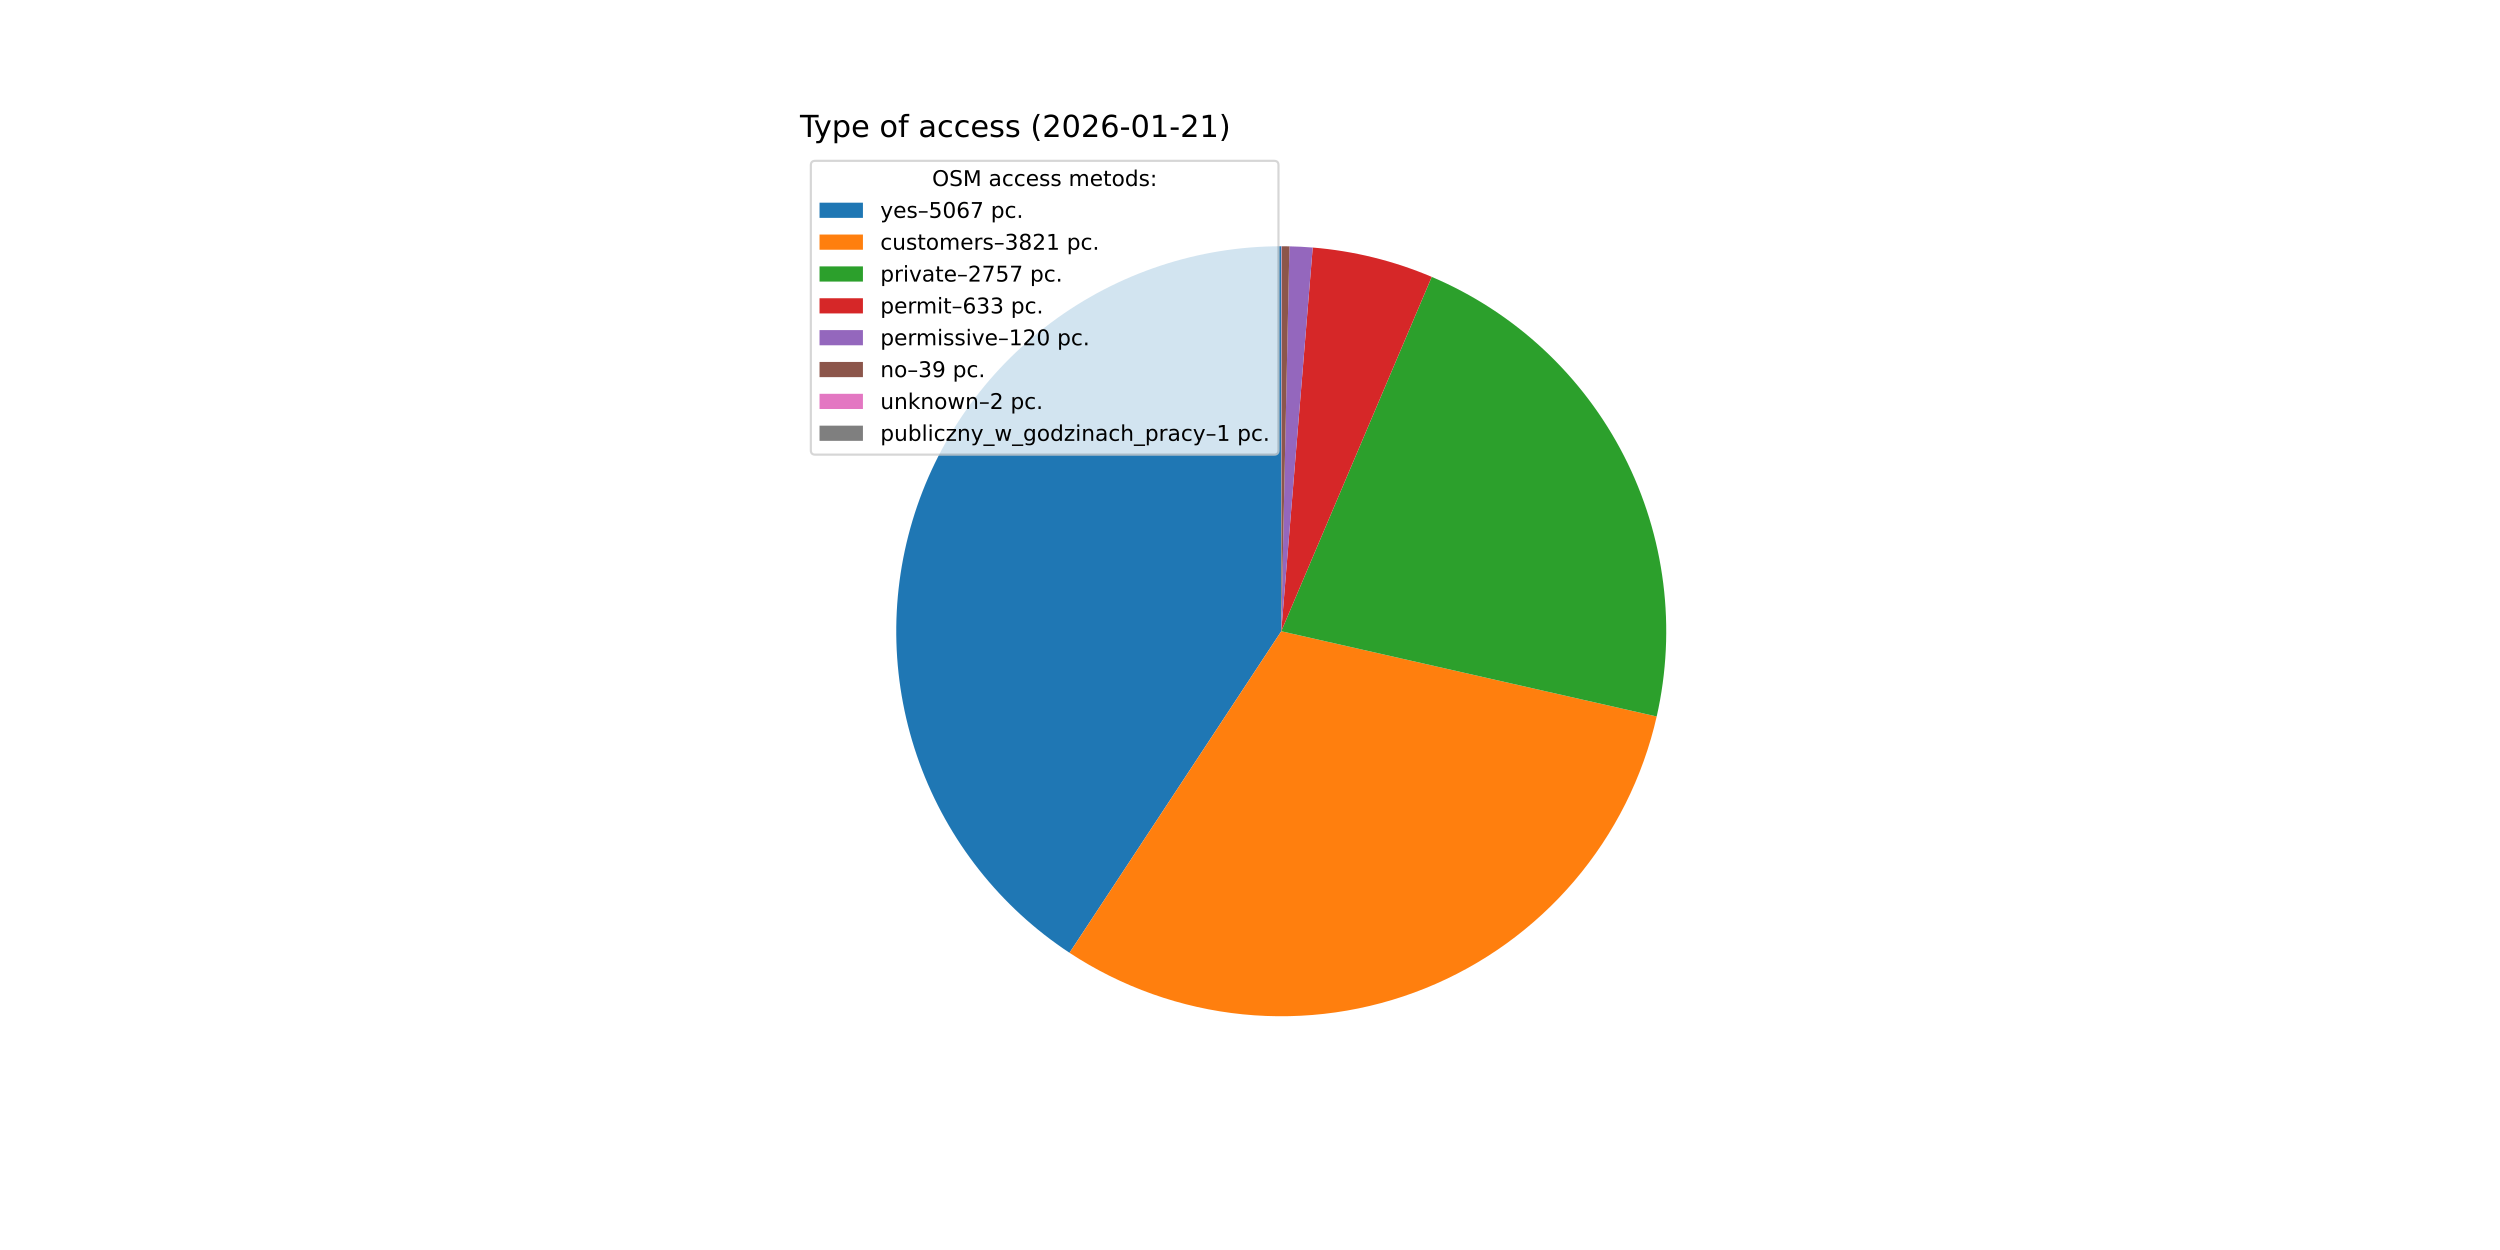
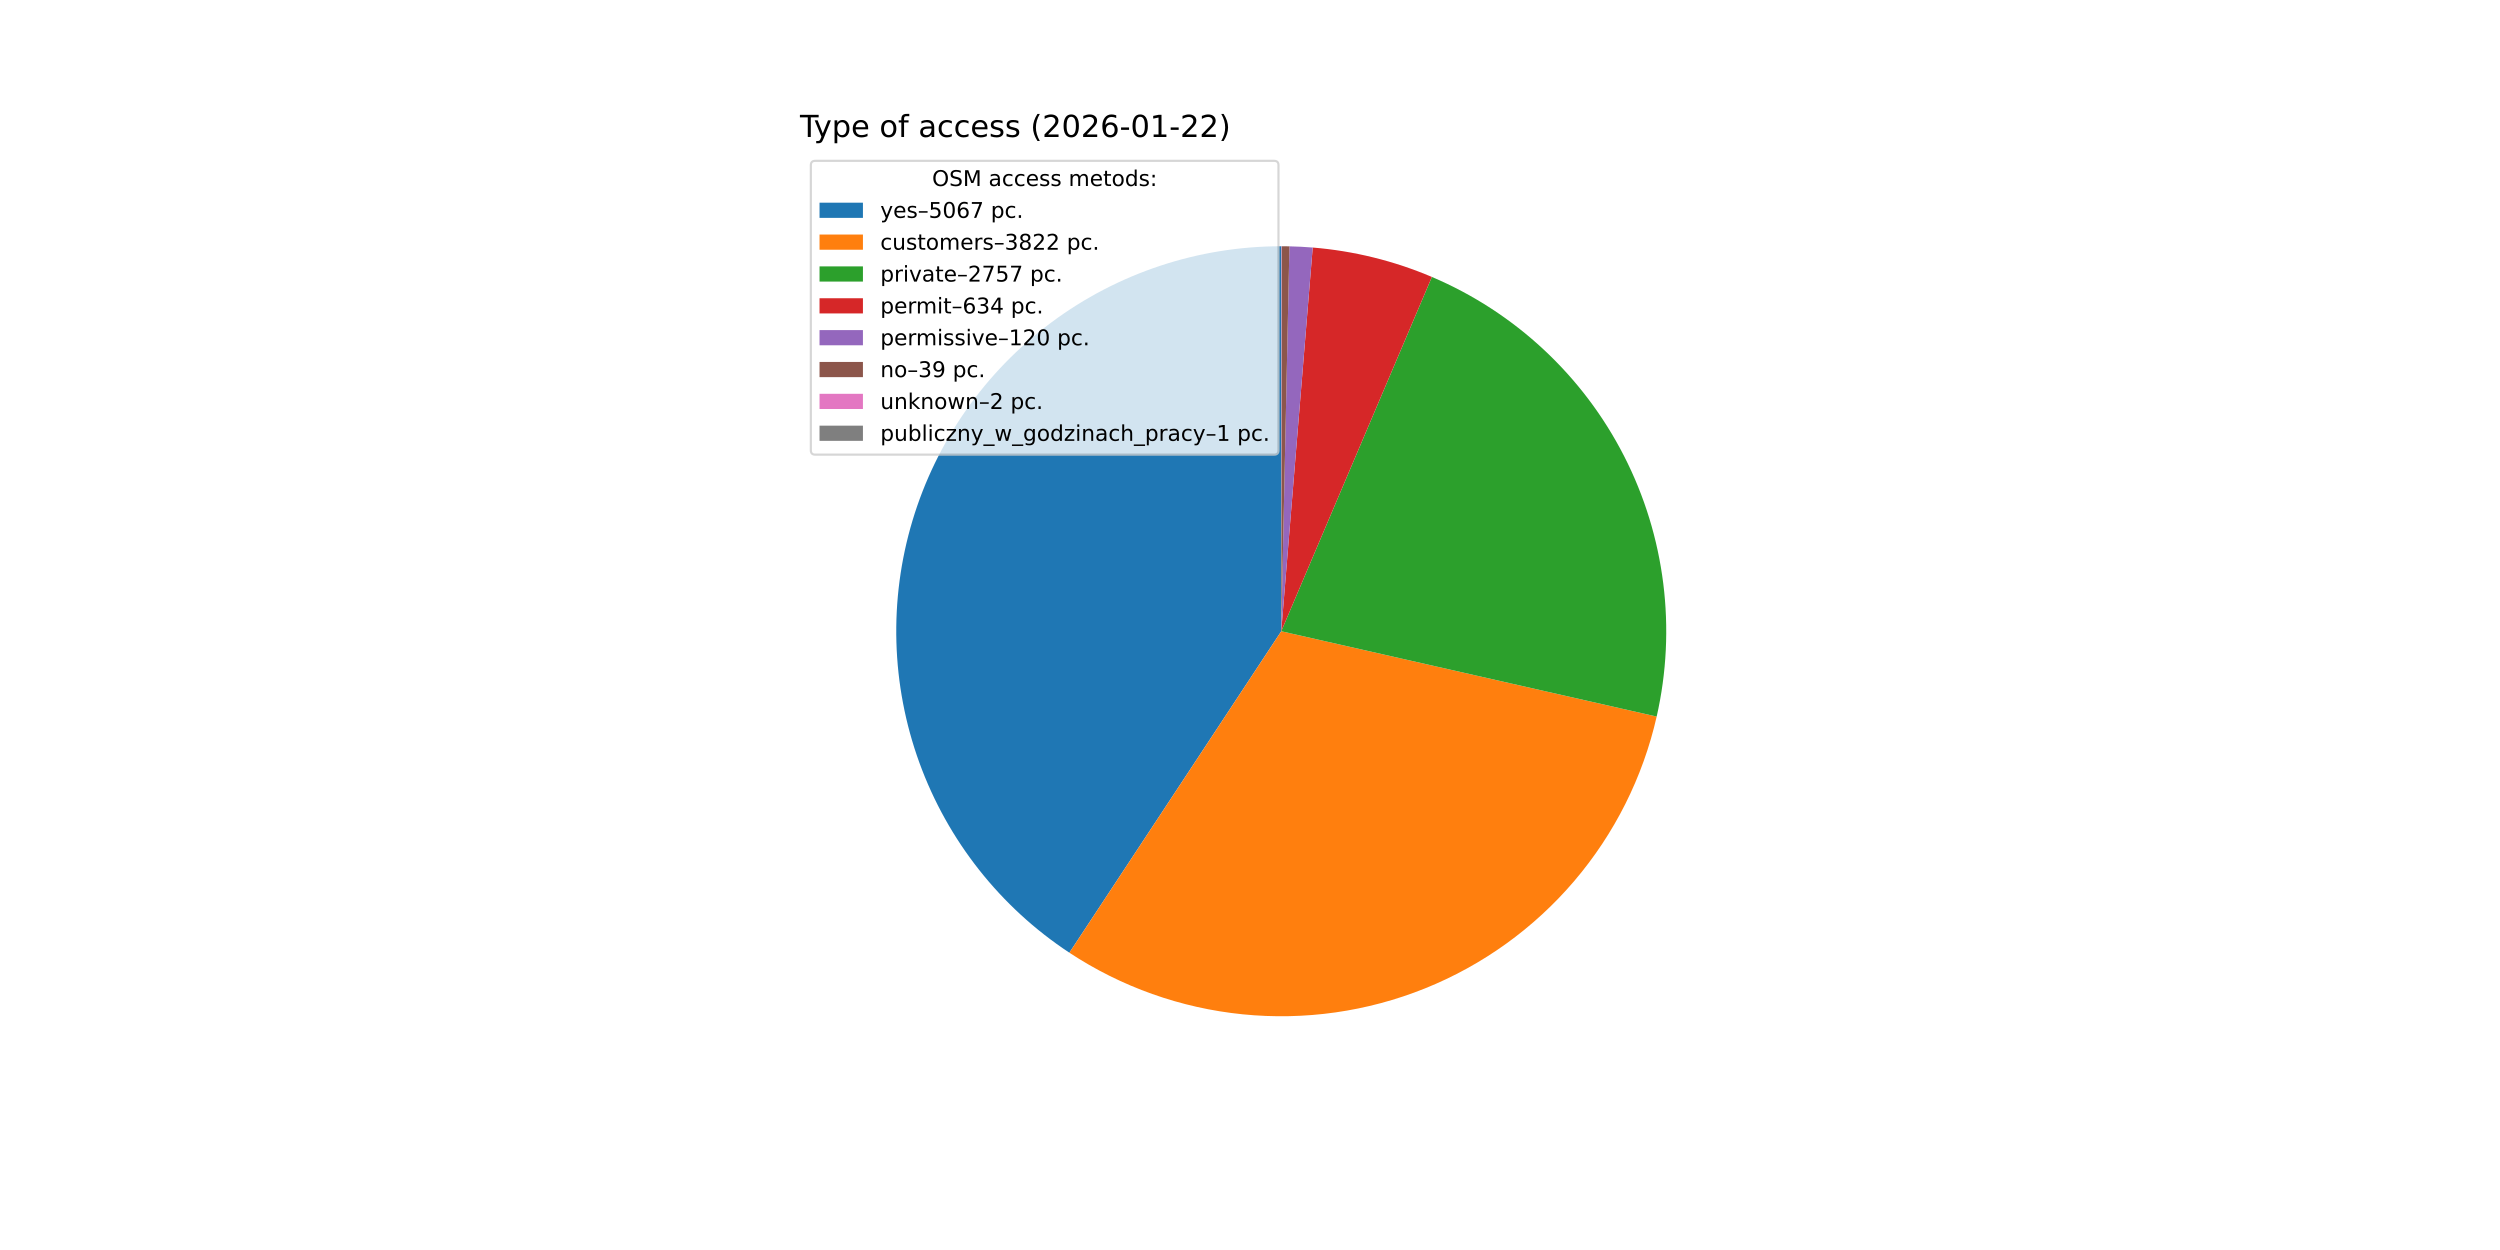
<svg xmlns="http://www.w3.org/2000/svg" xmlns:xlink="http://www.w3.org/1999/xlink" width="1152pt" height="576pt" viewBox="0 0 1152 576" version="1.1">
  <defs>
    <style type="text/css">*{stroke-linejoin: round; stroke-linecap: butt}</style>
  </defs>
  <g id="figure_1">
    <g id="patch_1">
      <path d="M 0 576  L 1152 576  L 1152 0  L 0 0  z " style="fill: #ffffff" />
    </g>
    <g id="axes_1">
      <g id="patch_2">
-         <path d="M 590.4 113.472  C 552.245 113.472 515.089 125.781 484.48 148.562  C 453.871 171.342 431.413 203.4 420.46 239.95  C 409.506 276.499 410.63 315.625 423.665 351.485  C 436.699 387.345 460.961 418.06 492.827 439.046  L 590.4 290.88  z " style="fill: #1f77b4" />
+         <path d="M 590.4 113.472  C 552.251 113.472 515.101 125.777 484.495 148.551  C 453.889 171.324 431.43 203.374 420.47 239.915  C 409.511 276.456 410.625 315.575 423.646 351.433  C 436.667 387.291 460.913 418.011 492.766 439.005  L 590.4 290.88  z " style="fill: #1f77b4" />
      </g>
      <g id="patch_3">
-         <path d="M 492.827 439.046  C 516.771 454.814 544.184 464.545 572.71 467.404  C 601.237 470.263 630.035 466.164 656.632 455.461  C 683.229 444.758 706.838 427.765 725.433 405.944  C 744.027 384.122 757.058 358.115 763.405 330.157  L 590.4 290.88  z " style="fill: #ff7f0e" />
+         <path d="M 492.766 439.005  C 516.706 454.785 544.118 464.528 572.646 467.397  C 601.174 470.267 629.978 466.178 656.58 455.482  C 683.183 444.786 706.8 427.799 725.402 405.98  C 744.005 384.161 757.043 358.154 763.397 330.195  L 590.4 290.88  z " style="fill: #ff7f0e" />
      </g>
      <g id="patch_4">
-         <path d="M 763.405 330.157  C 772.612 289.605 767.274 247.078 748.329 210.059  C 729.385 173.04 698.014 143.836 659.737 127.583  L 590.4 290.88  z " style="fill: #2ca02c" />
+         <path d="M 763.397 330.195  C 772.611 289.651 767.285 247.13 748.356 210.111  C 729.426 173.092 698.073 143.88 659.809 127.613  L 590.4 290.88  z " style="fill: #2ca02c" />
      </g>
      <g id="patch_5">
-         <path d="M 659.737 127.583  C 651.031 123.886 642.043 120.892 632.86 118.628  C 623.676 116.364 614.327 114.839 604.9 114.066  L 590.4 290.88  z " style="fill: #d62728" />
+         <path d="M 659.809 127.613  C 651.092 123.908 642.093 120.906 632.897 118.637  C 623.701 116.368 614.338 114.839 604.898 114.065  L 590.4 290.88  z " style="fill: #d62728" />
      </g>
      <g id="patch_6">
-         <path d="M 604.9 114.066  C 603.114 113.919 601.325 113.8 599.536 113.707  C 597.746 113.615 595.955 113.55 594.163 113.512  L 590.4 290.88  z " style="fill: #9467bd" />
+         <path d="M 604.898 114.065  C 603.112 113.919 601.324 113.8 599.534 113.707  C 597.745 113.615 595.954 113.55 594.163 113.512  L 590.4 290.88  z " style="fill: #9467bd" />
      </g>
      <g id="patch_7">
-         <path d="M 594.163 113.512  C 593.581 113.5 592.999 113.49 592.416 113.483  C 591.834 113.477 591.251 113.473 590.669 113.472  L 590.4 290.88  z " style="fill: #8c564b" />
+         <path d="M 594.163 113.512  C 593.58 113.5 592.998 113.49 592.416 113.483  C 591.834 113.477 591.251 113.473 590.669 113.472  L 590.4 290.88  z " style="fill: #8c564b" />
      </g>
      <g id="patch_8">
-         <path d="M 590.669 113.472  C 590.639 113.472 590.609 113.472 590.579 113.472  C 590.549 113.472 590.519 113.472 590.49 113.472  L 590.4 290.88  z " style="fill: #e377c2" />
+         <path d="M 590.669 113.472  C 590.639 113.472 590.609 113.472 590.579 113.472  C 590.549 113.472 590.52 113.472 590.49 113.472  L 590.4 290.88  z " style="fill: #e377c2" />
      </g>
      <g id="patch_9">
        <path d="M 590.49 113.472  C 590.475 113.472 590.46 113.472 590.445 113.472  C 590.43 113.472 590.415 113.472 590.4 113.472  L 590.4 290.88  z " style="fill: #7f7f7f" />
      </g>
      <g id="matplotlib.axis_1" />
      <g id="matplotlib.axis_2" />
      <g id="text_1">
        <g transform="translate(368.64 63.12) scale(0.14 -0.14)">
          <defs>
            <path id="DejaVuSans-54" d="M -19 4666  L 3928 4666  L 3928 4134  L 2272 4134  L 2272 0  L 1638 0  L 1638 4134  L -19 4134  L -19 4666  z " transform="scale(0.015625)" />
            <path id="DejaVuSans-79" d="M 2059 -325  Q 1816 -950 1584 -1140  Q 1353 -1331 966 -1331  L 506 -1331  L 506 -850  L 844 -850  Q 1081 -850 1212 -737  Q 1344 -625 1503 -206  L 1606 56  L 191 3500  L 800 3500  L 1894 763  L 2988 3500  L 3597 3500  L 2059 -325  z " transform="scale(0.015625)" />
            <path id="DejaVuSans-70" d="M 1159 525  L 1159 -1331  L 581 -1331  L 581 3500  L 1159 3500  L 1159 2969  Q 1341 3281 1617 3432  Q 1894 3584 2278 3584  Q 2916 3584 3314 3078  Q 3713 2572 3713 1747  Q 3713 922 3314 415  Q 2916 -91 2278 -91  Q 1894 -91 1617 61  Q 1341 213 1159 525  z M 3116 1747  Q 3116 2381 2855 2742  Q 2594 3103 2138 3103  Q 1681 3103 1420 2742  Q 1159 2381 1159 1747  Q 1159 1113 1420 752  Q 1681 391 2138 391  Q 2594 391 2855 752  Q 3116 1113 3116 1747  z " transform="scale(0.015625)" />
            <path id="DejaVuSans-65" d="M 3597 1894  L 3597 1613  L 953 1613  Q 991 1019 1311 708  Q 1631 397 2203 397  Q 2534 397 2845 478  Q 3156 559 3463 722  L 3463 178  Q 3153 47 2828 -22  Q 2503 -91 2169 -91  Q 1331 -91 842 396  Q 353 884 353 1716  Q 353 2575 817 3079  Q 1281 3584 2069 3584  Q 2775 3584 3186 3129  Q 3597 2675 3597 1894  z M 3022 2063  Q 3016 2534 2758 2815  Q 2500 3097 2075 3097  Q 1594 3097 1305 2825  Q 1016 2553 972 2059  L 3022 2063  z " transform="scale(0.015625)" />
            <path id="DejaVuSans-20" transform="scale(0.015625)" />
            <path id="DejaVuSans-6f" d="M 1959 3097  Q 1497 3097 1228 2736  Q 959 2375 959 1747  Q 959 1119 1226 758  Q 1494 397 1959 397  Q 2419 397 2687 759  Q 2956 1122 2956 1747  Q 2956 2369 2687 2733  Q 2419 3097 1959 3097  z M 1959 3584  Q 2709 3584 3137 3096  Q 3566 2609 3566 1747  Q 3566 888 3137 398  Q 2709 -91 1959 -91  Q 1206 -91 779 398  Q 353 888 353 1747  Q 353 2609 779 3096  Q 1206 3584 1959 3584  z " transform="scale(0.015625)" />
            <path id="DejaVuSans-66" d="M 2375 4863  L 2375 4384  L 1825 4384  Q 1516 4384 1395 4259  Q 1275 4134 1275 3809  L 1275 3500  L 2222 3500  L 2222 3053  L 1275 3053  L 1275 0  L 697 0  L 697 3053  L 147 3053  L 147 3500  L 697 3500  L 697 3744  Q 697 4328 969 4595  Q 1241 4863 1831 4863  L 2375 4863  z " transform="scale(0.015625)" />
            <path id="DejaVuSans-61" d="M 2194 1759  Q 1497 1759 1228 1600  Q 959 1441 959 1056  Q 959 750 1161 570  Q 1363 391 1709 391  Q 2188 391 2477 730  Q 2766 1069 2766 1631  L 2766 1759  L 2194 1759  z M 3341 1997  L 3341 0  L 2766 0  L 2766 531  Q 2569 213 2275 61  Q 1981 -91 1556 -91  Q 1019 -91 701 211  Q 384 513 384 1019  Q 384 1609 779 1909  Q 1175 2209 1959 2209  L 2766 2209  L 2766 2266  Q 2766 2663 2505 2880  Q 2244 3097 1772 3097  Q 1472 3097 1187 3025  Q 903 2953 641 2809  L 641 3341  Q 956 3463 1253 3523  Q 1550 3584 1831 3584  Q 2591 3584 2966 3190  Q 3341 2797 3341 1997  z " transform="scale(0.015625)" />
            <path id="DejaVuSans-63" d="M 3122 3366  L 3122 2828  Q 2878 2963 2633 3030  Q 2388 3097 2138 3097  Q 1578 3097 1268 2742  Q 959 2388 959 1747  Q 959 1106 1268 751  Q 1578 397 2138 397  Q 2388 397 2633 464  Q 2878 531 3122 666  L 3122 134  Q 2881 22 2623 -34  Q 2366 -91 2075 -91  Q 1284 -91 818 406  Q 353 903 353 1747  Q 353 2603 823 3093  Q 1294 3584 2113 3584  Q 2378 3584 2631 3529  Q 2884 3475 3122 3366  z " transform="scale(0.015625)" />
            <path id="DejaVuSans-73" d="M 2834 3397  L 2834 2853  Q 2591 2978 2328 3040  Q 2066 3103 1784 3103  Q 1356 3103 1142 2972  Q 928 2841 928 2578  Q 928 2378 1081 2264  Q 1234 2150 1697 2047  L 1894 2003  Q 2506 1872 2764 1633  Q 3022 1394 3022 966  Q 3022 478 2636 193  Q 2250 -91 1575 -91  Q 1294 -91 989 -36  Q 684 19 347 128  L 347 722  Q 666 556 975 473  Q 1284 391 1588 391  Q 1994 391 2212 530  Q 2431 669 2431 922  Q 2431 1156 2273 1281  Q 2116 1406 1581 1522  L 1381 1569  Q 847 1681 609 1914  Q 372 2147 372 2553  Q 372 3047 722 3315  Q 1072 3584 1716 3584  Q 2034 3584 2315 3537  Q 2597 3491 2834 3397  z " transform="scale(0.015625)" />
            <path id="DejaVuSans-28" d="M 1984 4856  Q 1566 4138 1362 3434  Q 1159 2731 1159 2009  Q 1159 1288 1364 580  Q 1569 -128 1984 -844  L 1484 -844  Q 1016 -109 783 600  Q 550 1309 550 2009  Q 550 2706 781 3412  Q 1013 4119 1484 4856  L 1984 4856  z " transform="scale(0.015625)" />
            <path id="DejaVuSans-32" d="M 1228 531  L 3431 531  L 3431 0  L 469 0  L 469 531  Q 828 903 1448 1529  Q 2069 2156 2228 2338  Q 2531 2678 2651 2914  Q 2772 3150 2772 3378  Q 2772 3750 2511 3984  Q 2250 4219 1831 4219  Q 1534 4219 1204 4116  Q 875 4013 500 3803  L 500 4441  Q 881 4594 1212 4672  Q 1544 4750 1819 4750  Q 2544 4750 2975 4387  Q 3406 4025 3406 3419  Q 3406 3131 3298 2873  Q 3191 2616 2906 2266  Q 2828 2175 2409 1742  Q 1991 1309 1228 531  z " transform="scale(0.015625)" />
            <path id="DejaVuSans-30" d="M 2034 4250  Q 1547 4250 1301 3770  Q 1056 3291 1056 2328  Q 1056 1369 1301 889  Q 1547 409 2034 409  Q 2525 409 2770 889  Q 3016 1369 3016 2328  Q 3016 3291 2770 3770  Q 2525 4250 2034 4250  z M 2034 4750  Q 2819 4750 3233 4129  Q 3647 3509 3647 2328  Q 3647 1150 3233 529  Q 2819 -91 2034 -91  Q 1250 -91 836 529  Q 422 1150 422 2328  Q 422 3509 836 4129  Q 1250 4750 2034 4750  z " transform="scale(0.015625)" />
            <path id="DejaVuSans-36" d="M 2113 2584  Q 1688 2584 1439 2293  Q 1191 2003 1191 1497  Q 1191 994 1439 701  Q 1688 409 2113 409  Q 2538 409 2786 701  Q 3034 994 3034 1497  Q 3034 2003 2786 2293  Q 2538 2584 2113 2584  z M 3366 4563  L 3366 3988  Q 3128 4100 2886 4159  Q 2644 4219 2406 4219  Q 1781 4219 1451 3797  Q 1122 3375 1075 2522  Q 1259 2794 1537 2939  Q 1816 3084 2150 3084  Q 2853 3084 3261 2657  Q 3669 2231 3669 1497  Q 3669 778 3244 343  Q 2819 -91 2113 -91  Q 1303 -91 875 529  Q 447 1150 447 2328  Q 447 3434 972 4092  Q 1497 4750 2381 4750  Q 2619 4750 2861 4703  Q 3103 4656 3366 4563  z " transform="scale(0.015625)" />
            <path id="DejaVuSans-2d" d="M 313 2009  L 1997 2009  L 1997 1497  L 313 1497  L 313 2009  z " transform="scale(0.015625)" />
            <path id="DejaVuSans-31" d="M 794 531  L 1825 531  L 1825 4091  L 703 3866  L 703 4441  L 1819 4666  L 2450 4666  L 2450 531  L 3481 531  L 3481 0  L 794 0  L 794 531  z " transform="scale(0.015625)" />
            <path id="DejaVuSans-29" d="M 513 4856  L 1013 4856  Q 1481 4119 1714 3412  Q 1947 2706 1947 2009  Q 1947 1309 1714 600  Q 1481 -109 1013 -844  L 513 -844  Q 928 -128 1133 580  Q 1338 1288 1338 2009  Q 1338 2731 1133 3434  Q 928 4138 513 4856  z " transform="scale(0.015625)" />
          </defs>
          <use xlink:href="#DejaVuSans-54" />
          <use xlink:href="#DejaVuSans-79" x="45.459" />
          <use xlink:href="#DejaVuSans-70" x="104.639" />
          <use xlink:href="#DejaVuSans-65" x="168.115" />
          <use xlink:href="#DejaVuSans-20" x="229.639" />
          <use xlink:href="#DejaVuSans-6f" x="261.426" />
          <use xlink:href="#DejaVuSans-66" x="322.607" />
          <use xlink:href="#DejaVuSans-20" x="357.812" />
          <use xlink:href="#DejaVuSans-61" x="389.6" />
          <use xlink:href="#DejaVuSans-63" x="450.879" />
          <use xlink:href="#DejaVuSans-63" x="505.859" />
          <use xlink:href="#DejaVuSans-65" x="560.84" />
          <use xlink:href="#DejaVuSans-73" x="622.363" />
          <use xlink:href="#DejaVuSans-73" x="674.463" />
          <use xlink:href="#DejaVuSans-20" x="726.562" />
          <use xlink:href="#DejaVuSans-28" x="758.35" />
          <use xlink:href="#DejaVuSans-32" x="797.363" />
          <use xlink:href="#DejaVuSans-30" x="860.986" />
          <use xlink:href="#DejaVuSans-32" x="924.609" />
          <use xlink:href="#DejaVuSans-36" x="988.232" />
          <use xlink:href="#DejaVuSans-2d" x="1051.855" />
          <use xlink:href="#DejaVuSans-30" x="1087.939" />
          <use xlink:href="#DejaVuSans-31" x="1151.562" />
          <use xlink:href="#DejaVuSans-2d" x="1215.186" />
          <use xlink:href="#DejaVuSans-32" x="1251.27" />
-           <use xlink:href="#DejaVuSans-31" x="1314.893" />
+           <use xlink:href="#DejaVuSans-32" x="1314.893" />
          <use xlink:href="#DejaVuSans-29" x="1378.516" />
        </g>
      </g>
      <g id="legend_1">
        <g id="patch_10">
          <path d="M 375.64 209.501  L 587.126 209.501  Q 589.126 209.501 589.126 207.501  L 589.126 76.12  Q 589.126 74.12 587.126 74.12  L 375.64 74.12  Q 373.64 74.12 373.64 76.12  L 373.64 207.501  Q 373.64 209.501 375.64 209.501  z " style="fill: #ffffff; opacity: 0.8; stroke: #cccccc; stroke-linejoin: miter" />
        </g>
        <g id="text_2">
          <g transform="translate(429.5025 85.71844) scale(0.1 -0.1)">
            <defs>
              <path id="DejaVuSans-4f" d="M 2522 4238  Q 1834 4238 1429 3725  Q 1025 3213 1025 2328  Q 1025 1447 1429 934  Q 1834 422 2522 422  Q 3209 422 3611 934  Q 4013 1447 4013 2328  Q 4013 3213 3611 3725  Q 3209 4238 2522 4238  z M 2522 4750  Q 3503 4750 4090 4092  Q 4678 3434 4678 2328  Q 4678 1225 4090 567  Q 3503 -91 2522 -91  Q 1538 -91 948 565  Q 359 1222 359 2328  Q 359 3434 948 4092  Q 1538 4750 2522 4750  z " transform="scale(0.015625)" />
              <path id="DejaVuSans-53" d="M 3425 4513  L 3425 3897  Q 3066 4069 2747 4153  Q 2428 4238 2131 4238  Q 1616 4238 1336 4038  Q 1056 3838 1056 3469  Q 1056 3159 1242 3001  Q 1428 2844 1947 2747  L 2328 2669  Q 3034 2534 3370 2195  Q 3706 1856 3706 1288  Q 3706 609 3251 259  Q 2797 -91 1919 -91  Q 1588 -91 1214 -16  Q 841 59 441 206  L 441 856  Q 825 641 1194 531  Q 1563 422 1919 422  Q 2459 422 2753 634  Q 3047 847 3047 1241  Q 3047 1584 2836 1778  Q 2625 1972 2144 2069  L 1759 2144  Q 1053 2284 737 2584  Q 422 2884 422 3419  Q 422 4038 858 4394  Q 1294 4750 2059 4750  Q 2388 4750 2728 4690  Q 3069 4631 3425 4513  z " transform="scale(0.015625)" />
              <path id="DejaVuSans-4d" d="M 628 4666  L 1569 4666  L 2759 1491  L 3956 4666  L 4897 4666  L 4897 0  L 4281 0  L 4281 4097  L 3078 897  L 2444 897  L 1241 4097  L 1241 0  L 628 0  L 628 4666  z " transform="scale(0.015625)" />
              <path id="DejaVuSans-6d" d="M 3328 2828  Q 3544 3216 3844 3400  Q 4144 3584 4550 3584  Q 5097 3584 5394 3201  Q 5691 2819 5691 2113  L 5691 0  L 5113 0  L 5113 2094  Q 5113 2597 4934 2840  Q 4756 3084 4391 3084  Q 3944 3084 3684 2787  Q 3425 2491 3425 1978  L 3425 0  L 2847 0  L 2847 2094  Q 2847 2600 2669 2842  Q 2491 3084 2119 3084  Q 1678 3084 1418 2786  Q 1159 2488 1159 1978  L 1159 0  L 581 0  L 581 3500  L 1159 3500  L 1159 2956  Q 1356 3278 1631 3431  Q 1906 3584 2284 3584  Q 2666 3584 2933 3390  Q 3200 3197 3328 2828  z " transform="scale(0.015625)" />
              <path id="DejaVuSans-74" d="M 1172 4494  L 1172 3500  L 2356 3500  L 2356 3053  L 1172 3053  L 1172 1153  Q 1172 725 1289 603  Q 1406 481 1766 481  L 2356 481  L 2356 0  L 1766 0  Q 1100 0 847 248  Q 594 497 594 1153  L 594 3053  L 172 3053  L 172 3500  L 594 3500  L 594 4494  L 1172 4494  z " transform="scale(0.015625)" />
              <path id="DejaVuSans-64" d="M 2906 2969  L 2906 4863  L 3481 4863  L 3481 0  L 2906 0  L 2906 525  Q 2725 213 2448 61  Q 2172 -91 1784 -91  Q 1150 -91 751 415  Q 353 922 353 1747  Q 353 2572 751 3078  Q 1150 3584 1784 3584  Q 2172 3584 2448 3432  Q 2725 3281 2906 2969  z M 947 1747  Q 947 1113 1208 752  Q 1469 391 1925 391  Q 2381 391 2643 752  Q 2906 1113 2906 1747  Q 2906 2381 2643 2742  Q 2381 3103 1925 3103  Q 1469 3103 1208 2742  Q 947 2381 947 1747  z " transform="scale(0.015625)" />
              <path id="DejaVuSans-3a" d="M 750 794  L 1409 794  L 1409 0  L 750 0  L 750 794  z M 750 3309  L 1409 3309  L 1409 2516  L 750 2516  L 750 3309  z " transform="scale(0.015625)" />
            </defs>
            <use xlink:href="#DejaVuSans-4f" />
            <use xlink:href="#DejaVuSans-53" x="78.711" />
            <use xlink:href="#DejaVuSans-4d" x="142.188" />
            <use xlink:href="#DejaVuSans-20" x="228.467" />
            <use xlink:href="#DejaVuSans-61" x="260.254" />
            <use xlink:href="#DejaVuSans-63" x="321.533" />
            <use xlink:href="#DejaVuSans-63" x="376.514" />
            <use xlink:href="#DejaVuSans-65" x="431.494" />
            <use xlink:href="#DejaVuSans-73" x="493.018" />
            <use xlink:href="#DejaVuSans-73" x="545.117" />
            <use xlink:href="#DejaVuSans-20" x="597.217" />
            <use xlink:href="#DejaVuSans-6d" x="629.004" />
            <use xlink:href="#DejaVuSans-65" x="726.416" />
            <use xlink:href="#DejaVuSans-74" x="787.939" />
            <use xlink:href="#DejaVuSans-6f" x="827.148" />
            <use xlink:href="#DejaVuSans-64" x="888.33" />
            <use xlink:href="#DejaVuSans-73" x="951.807" />
            <use xlink:href="#DejaVuSans-3a" x="1003.906" />
          </g>
        </g>
        <g id="patch_11">
          <path d="M 377.64 100.397  L 397.64 100.397  L 397.64 93.397  L 377.64 93.397  z " style="fill: #1f77b4" />
        </g>
        <g id="text_3">
          <g transform="translate(405.64 100.3966) scale(0.1 -0.1)">
            <defs>
              <path id="DejaVuSans-2013" d="M 313 1978  L 2888 1978  L 2888 1528  L 313 1528  L 313 1978  z " transform="scale(0.015625)" />
              <path id="DejaVuSans-35" d="M 691 4666  L 3169 4666  L 3169 4134  L 1269 4134  L 1269 2991  Q 1406 3038 1543 3061  Q 1681 3084 1819 3084  Q 2600 3084 3056 2656  Q 3513 2228 3513 1497  Q 3513 744 3044 326  Q 2575 -91 1722 -91  Q 1428 -91 1123 -41  Q 819 9 494 109  L 494 744  Q 775 591 1075 516  Q 1375 441 1709 441  Q 2250 441 2565 725  Q 2881 1009 2881 1497  Q 2881 1984 2565 2268  Q 2250 2553 1709 2553  Q 1456 2553 1204 2497  Q 953 2441 691 2322  L 691 4666  z " transform="scale(0.015625)" />
              <path id="DejaVuSans-37" d="M 525 4666  L 3525 4666  L 3525 4397  L 1831 0  L 1172 0  L 2766 4134  L 525 4134  L 525 4666  z " transform="scale(0.015625)" />
              <path id="DejaVuSans-2e" d="M 684 794  L 1344 794  L 1344 0  L 684 0  L 684 794  z " transform="scale(0.015625)" />
            </defs>
            <use xlink:href="#DejaVuSans-79" />
            <use xlink:href="#DejaVuSans-65" x="59.18" />
            <use xlink:href="#DejaVuSans-73" x="120.703" />
            <use xlink:href="#DejaVuSans-2013" x="172.803" />
            <use xlink:href="#DejaVuSans-35" x="222.803" />
            <use xlink:href="#DejaVuSans-30" x="286.426" />
            <use xlink:href="#DejaVuSans-36" x="350.049" />
            <use xlink:href="#DejaVuSans-37" x="413.672" />
            <use xlink:href="#DejaVuSans-20" x="477.295" />
            <use xlink:href="#DejaVuSans-70" x="509.082" />
            <use xlink:href="#DejaVuSans-63" x="572.559" />
            <use xlink:href="#DejaVuSans-2e" x="627.539" />
          </g>
        </g>
        <g id="patch_12">
          <path d="M 377.64 115.075  L 397.64 115.075  L 397.64 108.075  L 377.64 108.075  z " style="fill: #ff7f0e" />
        </g>
        <g id="text_4">
          <g transform="translate(405.64 115.0747) scale(0.1 -0.1)">
            <defs>
              <path id="DejaVuSans-75" d="M 544 1381  L 544 3500  L 1119 3500  L 1119 1403  Q 1119 906 1312 657  Q 1506 409 1894 409  Q 2359 409 2629 706  Q 2900 1003 2900 1516  L 2900 3500  L 3475 3500  L 3475 0  L 2900 0  L 2900 538  Q 2691 219 2414 64  Q 2138 -91 1772 -91  Q 1169 -91 856 284  Q 544 659 544 1381  z M 1991 3584  L 1991 3584  z " transform="scale(0.015625)" />
              <path id="DejaVuSans-72" d="M 2631 2963  Q 2534 3019 2420 3045  Q 2306 3072 2169 3072  Q 1681 3072 1420 2755  Q 1159 2438 1159 1844  L 1159 0  L 581 0  L 581 3500  L 1159 3500  L 1159 2956  Q 1341 3275 1631 3429  Q 1922 3584 2338 3584  Q 2397 3584 2469 3576  Q 2541 3569 2628 3553  L 2631 2963  z " transform="scale(0.015625)" />
              <path id="DejaVuSans-33" d="M 2597 2516  Q 3050 2419 3304 2112  Q 3559 1806 3559 1356  Q 3559 666 3084 287  Q 2609 -91 1734 -91  Q 1441 -91 1130 -33  Q 819 25 488 141  L 488 750  Q 750 597 1062 519  Q 1375 441 1716 441  Q 2309 441 2620 675  Q 2931 909 2931 1356  Q 2931 1769 2642 2001  Q 2353 2234 1838 2234  L 1294 2234  L 1294 2753  L 1863 2753  Q 2328 2753 2575 2939  Q 2822 3125 2822 3475  Q 2822 3834 2567 4026  Q 2313 4219 1838 4219  Q 1578 4219 1281 4162  Q 984 4106 628 3988  L 628 4550  Q 988 4650 1302 4700  Q 1616 4750 1894 4750  Q 2613 4750 3031 4423  Q 3450 4097 3450 3541  Q 3450 3153 3228 2886  Q 3006 2619 2597 2516  z " transform="scale(0.015625)" />
              <path id="DejaVuSans-38" d="M 2034 2216  Q 1584 2216 1326 1975  Q 1069 1734 1069 1313  Q 1069 891 1326 650  Q 1584 409 2034 409  Q 2484 409 2743 651  Q 3003 894 3003 1313  Q 3003 1734 2745 1975  Q 2488 2216 2034 2216  z M 1403 2484  Q 997 2584 770 2862  Q 544 3141 544 3541  Q 544 4100 942 4425  Q 1341 4750 2034 4750  Q 2731 4750 3128 4425  Q 3525 4100 3525 3541  Q 3525 3141 3298 2862  Q 3072 2584 2669 2484  Q 3125 2378 3379 2068  Q 3634 1759 3634 1313  Q 3634 634 3220 271  Q 2806 -91 2034 -91  Q 1263 -91 848 271  Q 434 634 434 1313  Q 434 1759 690 2068  Q 947 2378 1403 2484  z M 1172 3481  Q 1172 3119 1398 2916  Q 1625 2713 2034 2713  Q 2441 2713 2670 2916  Q 2900 3119 2900 3481  Q 2900 3844 2670 4047  Q 2441 4250 2034 4250  Q 1625 4250 1398 4047  Q 1172 3844 1172 3481  z " transform="scale(0.015625)" />
            </defs>
            <use xlink:href="#DejaVuSans-63" />
            <use xlink:href="#DejaVuSans-75" x="54.98" />
            <use xlink:href="#DejaVuSans-73" x="118.359" />
            <use xlink:href="#DejaVuSans-74" x="170.459" />
            <use xlink:href="#DejaVuSans-6f" x="209.668" />
            <use xlink:href="#DejaVuSans-6d" x="270.85" />
            <use xlink:href="#DejaVuSans-65" x="368.262" />
            <use xlink:href="#DejaVuSans-72" x="429.785" />
            <use xlink:href="#DejaVuSans-73" x="470.898" />
            <use xlink:href="#DejaVuSans-2013" x="522.998" />
            <use xlink:href="#DejaVuSans-33" x="572.998" />
            <use xlink:href="#DejaVuSans-38" x="636.621" />
            <use xlink:href="#DejaVuSans-32" x="700.244" />
-             <use xlink:href="#DejaVuSans-31" x="763.867" />
+             <use xlink:href="#DejaVuSans-32" x="763.867" />
            <use xlink:href="#DejaVuSans-20" x="827.49" />
            <use xlink:href="#DejaVuSans-70" x="859.277" />
            <use xlink:href="#DejaVuSans-63" x="922.754" />
            <use xlink:href="#DejaVuSans-2e" x="977.734" />
          </g>
        </g>
        <g id="patch_13">
          <path d="M 377.64 129.753  L 397.64 129.753  L 397.64 122.753  L 377.64 122.753  z " style="fill: #2ca02c" />
        </g>
        <g id="text_5">
          <g transform="translate(405.64 129.7528) scale(0.1 -0.1)">
            <defs>
              <path id="DejaVuSans-69" d="M 603 3500  L 1178 3500  L 1178 0  L 603 0  L 603 3500  z M 603 4863  L 1178 4863  L 1178 4134  L 603 4134  L 603 4863  z " transform="scale(0.015625)" />
              <path id="DejaVuSans-76" d="M 191 3500  L 800 3500  L 1894 563  L 2988 3500  L 3597 3500  L 2284 0  L 1503 0  L 191 3500  z " transform="scale(0.015625)" />
            </defs>
            <use xlink:href="#DejaVuSans-70" />
            <use xlink:href="#DejaVuSans-72" x="63.477" />
            <use xlink:href="#DejaVuSans-69" x="104.59" />
            <use xlink:href="#DejaVuSans-76" x="132.373" />
            <use xlink:href="#DejaVuSans-61" x="191.553" />
            <use xlink:href="#DejaVuSans-74" x="252.832" />
            <use xlink:href="#DejaVuSans-65" x="292.041" />
            <use xlink:href="#DejaVuSans-2013" x="353.564" />
            <use xlink:href="#DejaVuSans-32" x="403.564" />
            <use xlink:href="#DejaVuSans-37" x="467.188" />
            <use xlink:href="#DejaVuSans-35" x="530.811" />
            <use xlink:href="#DejaVuSans-37" x="594.434" />
            <use xlink:href="#DejaVuSans-20" x="658.057" />
            <use xlink:href="#DejaVuSans-70" x="689.844" />
            <use xlink:href="#DejaVuSans-63" x="753.32" />
            <use xlink:href="#DejaVuSans-2e" x="808.301" />
          </g>
        </g>
        <g id="patch_14">
          <path d="M 377.64 144.431  L 397.64 144.431  L 397.64 137.431  L 377.64 137.431  z " style="fill: #d62728" />
        </g>
        <g id="text_6">
          <g transform="translate(405.64 144.4309) scale(0.1 -0.1)">
+             <defs>
+               <path id="DejaVuSans-34" d="M 2419 4116  L 825 1625  L 2419 1625  L 2419 4116  z M 2253 4666  L 3047 4666  L 3047 1625  L 3713 1625  L 3713 1100  L 3047 1100  L 3047 0  L 2419 0  L 2419 1100  L 313 1100  L 313 1709  L 2253 4666  z " transform="scale(0.015625)" />
+             </defs>
            <use xlink:href="#DejaVuSans-70" />
            <use xlink:href="#DejaVuSans-65" x="63.477" />
            <use xlink:href="#DejaVuSans-72" x="125" />
            <use xlink:href="#DejaVuSans-6d" x="164.363" />
            <use xlink:href="#DejaVuSans-69" x="261.775" />
            <use xlink:href="#DejaVuSans-74" x="289.559" />
            <use xlink:href="#DejaVuSans-2013" x="328.768" />
            <use xlink:href="#DejaVuSans-36" x="378.768" />
            <use xlink:href="#DejaVuSans-33" x="442.391" />
-             <use xlink:href="#DejaVuSans-33" x="506.014" />
+             <use xlink:href="#DejaVuSans-34" x="506.014" />
            <use xlink:href="#DejaVuSans-20" x="569.637" />
            <use xlink:href="#DejaVuSans-70" x="601.424" />
            <use xlink:href="#DejaVuSans-63" x="664.9" />
            <use xlink:href="#DejaVuSans-2e" x="719.881" />
          </g>
        </g>
        <g id="patch_15">
          <path d="M 377.64 159.109  L 397.64 159.109  L 397.64 152.109  L 377.64 152.109  z " style="fill: #9467bd" />
        </g>
        <g id="text_7">
          <g transform="translate(405.64 159.1091) scale(0.1 -0.1)">
            <use xlink:href="#DejaVuSans-70" />
            <use xlink:href="#DejaVuSans-65" x="63.477" />
            <use xlink:href="#DejaVuSans-72" x="125" />
            <use xlink:href="#DejaVuSans-6d" x="164.363" />
            <use xlink:href="#DejaVuSans-69" x="261.775" />
            <use xlink:href="#DejaVuSans-73" x="289.559" />
            <use xlink:href="#DejaVuSans-73" x="341.658" />
            <use xlink:href="#DejaVuSans-69" x="393.758" />
            <use xlink:href="#DejaVuSans-76" x="421.541" />
            <use xlink:href="#DejaVuSans-65" x="480.721" />
            <use xlink:href="#DejaVuSans-2013" x="542.244" />
            <use xlink:href="#DejaVuSans-31" x="592.244" />
            <use xlink:href="#DejaVuSans-32" x="655.867" />
            <use xlink:href="#DejaVuSans-30" x="719.49" />
            <use xlink:href="#DejaVuSans-20" x="783.113" />
            <use xlink:href="#DejaVuSans-70" x="814.9" />
            <use xlink:href="#DejaVuSans-63" x="878.377" />
            <use xlink:href="#DejaVuSans-2e" x="933.357" />
          </g>
        </g>
        <g id="patch_16">
          <path d="M 377.64 173.787  L 397.64 173.787  L 397.64 166.787  L 377.64 166.787  z " style="fill: #8c564b" />
        </g>
        <g id="text_8">
          <g transform="translate(405.64 173.7872) scale(0.1 -0.1)">
            <defs>
              <path id="DejaVuSans-6e" d="M 3513 2113  L 3513 0  L 2938 0  L 2938 2094  Q 2938 2591 2744 2837  Q 2550 3084 2163 3084  Q 1697 3084 1428 2787  Q 1159 2491 1159 1978  L 1159 0  L 581 0  L 581 3500  L 1159 3500  L 1159 2956  Q 1366 3272 1645 3428  Q 1925 3584 2291 3584  Q 2894 3584 3203 3211  Q 3513 2838 3513 2113  z " transform="scale(0.015625)" />
              <path id="DejaVuSans-39" d="M 703 97  L 703 672  Q 941 559 1184 500  Q 1428 441 1663 441  Q 2288 441 2617 861  Q 2947 1281 2994 2138  Q 2813 1869 2534 1725  Q 2256 1581 1919 1581  Q 1219 1581 811 2004  Q 403 2428 403 3163  Q 403 3881 828 4315  Q 1253 4750 1959 4750  Q 2769 4750 3195 4129  Q 3622 3509 3622 2328  Q 3622 1225 3098 567  Q 2575 -91 1691 -91  Q 1453 -91 1209 -44  Q 966 3 703 97  z M 1959 2075  Q 2384 2075 2632 2365  Q 2881 2656 2881 3163  Q 2881 3666 2632 3958  Q 2384 4250 1959 4250  Q 1534 4250 1286 3958  Q 1038 3666 1038 3163  Q 1038 2656 1286 2365  Q 1534 2075 1959 2075  z " transform="scale(0.015625)" />
            </defs>
            <use xlink:href="#DejaVuSans-6e" />
            <use xlink:href="#DejaVuSans-6f" x="63.379" />
            <use xlink:href="#DejaVuSans-2013" x="124.561" />
            <use xlink:href="#DejaVuSans-33" x="174.561" />
            <use xlink:href="#DejaVuSans-39" x="238.184" />
            <use xlink:href="#DejaVuSans-20" x="301.807" />
            <use xlink:href="#DejaVuSans-70" x="333.594" />
            <use xlink:href="#DejaVuSans-63" x="397.07" />
            <use xlink:href="#DejaVuSans-2e" x="452.051" />
          </g>
        </g>
        <g id="patch_17">
          <path d="M 377.64 188.465  L 397.64 188.465  L 397.64 181.465  L 377.64 181.465  z " style="fill: #e377c2" />
        </g>
        <g id="text_9">
          <g transform="translate(405.64 188.4653) scale(0.1 -0.1)">
            <defs>
              <path id="DejaVuSans-6b" d="M 581 4863  L 1159 4863  L 1159 1991  L 2875 3500  L 3609 3500  L 1753 1863  L 3688 0  L 2938 0  L 1159 1709  L 1159 0  L 581 0  L 581 4863  z " transform="scale(0.015625)" />
              <path id="DejaVuSans-77" d="M 269 3500  L 844 3500  L 1563 769  L 2278 3500  L 2956 3500  L 3675 769  L 4391 3500  L 4966 3500  L 4050 0  L 3372 0  L 2619 2869  L 1863 0  L 1184 0  L 269 3500  z " transform="scale(0.015625)" />
            </defs>
            <use xlink:href="#DejaVuSans-75" />
            <use xlink:href="#DejaVuSans-6e" x="63.379" />
            <use xlink:href="#DejaVuSans-6b" x="126.758" />
            <use xlink:href="#DejaVuSans-6e" x="184.668" />
            <use xlink:href="#DejaVuSans-6f" x="248.047" />
            <use xlink:href="#DejaVuSans-77" x="309.229" />
            <use xlink:href="#DejaVuSans-6e" x="391.016" />
            <use xlink:href="#DejaVuSans-2013" x="454.395" />
            <use xlink:href="#DejaVuSans-32" x="504.395" />
            <use xlink:href="#DejaVuSans-20" x="568.018" />
            <use xlink:href="#DejaVuSans-70" x="599.805" />
            <use xlink:href="#DejaVuSans-63" x="663.281" />
            <use xlink:href="#DejaVuSans-2e" x="718.262" />
          </g>
        </g>
        <g id="patch_18">
          <path d="M 377.64 203.143  L 397.64 203.143  L 397.64 196.143  L 377.64 196.143  z " style="fill: #7f7f7f" />
        </g>
        <g id="text_10">
          <g transform="translate(405.64 203.1434) scale(0.1 -0.1)">
            <defs>
              <path id="DejaVuSans-62" d="M 3116 1747  Q 3116 2381 2855 2742  Q 2594 3103 2138 3103  Q 1681 3103 1420 2742  Q 1159 2381 1159 1747  Q 1159 1113 1420 752  Q 1681 391 2138 391  Q 2594 391 2855 752  Q 3116 1113 3116 1747  z M 1159 2969  Q 1341 3281 1617 3432  Q 1894 3584 2278 3584  Q 2916 3584 3314 3078  Q 3713 2572 3713 1747  Q 3713 922 3314 415  Q 2916 -91 2278 -91  Q 1894 -91 1617 61  Q 1341 213 1159 525  L 1159 0  L 581 0  L 581 4863  L 1159 4863  L 1159 2969  z " transform="scale(0.015625)" />
              <path id="DejaVuSans-6c" d="M 603 4863  L 1178 4863  L 1178 0  L 603 0  L 603 4863  z " transform="scale(0.015625)" />
              <path id="DejaVuSans-7a" d="M 353 3500  L 3084 3500  L 3084 2975  L 922 459  L 3084 459  L 3084 0  L 275 0  L 275 525  L 2438 3041  L 353 3041  L 353 3500  z " transform="scale(0.015625)" />
              <path id="DejaVuSans-5f" d="M 3263 -1063  L 3263 -1509  L -63 -1509  L -63 -1063  L 3263 -1063  z " transform="scale(0.015625)" />
              <path id="DejaVuSans-67" d="M 2906 1791  Q 2906 2416 2648 2759  Q 2391 3103 1925 3103  Q 1463 3103 1205 2759  Q 947 2416 947 1791  Q 947 1169 1205 825  Q 1463 481 1925 481  Q 2391 481 2648 825  Q 2906 1169 2906 1791  z M 3481 434  Q 3481 -459 3084 -895  Q 2688 -1331 1869 -1331  Q 1566 -1331 1297 -1286  Q 1028 -1241 775 -1147  L 775 -588  Q 1028 -725 1275 -790  Q 1522 -856 1778 -856  Q 2344 -856 2625 -561  Q 2906 -266 2906 331  L 2906 616  Q 2728 306 2450 153  Q 2172 0 1784 0  Q 1141 0 747 490  Q 353 981 353 1791  Q 353 2603 747 3093  Q 1141 3584 1784 3584  Q 2172 3584 2450 3431  Q 2728 3278 2906 2969  L 2906 3500  L 3481 3500  L 3481 434  z " transform="scale(0.015625)" />
              <path id="DejaVuSans-68" d="M 3513 2113  L 3513 0  L 2938 0  L 2938 2094  Q 2938 2591 2744 2837  Q 2550 3084 2163 3084  Q 1697 3084 1428 2787  Q 1159 2491 1159 1978  L 1159 0  L 581 0  L 581 4863  L 1159 4863  L 1159 2956  Q 1366 3272 1645 3428  Q 1925 3584 2291 3584  Q 2894 3584 3203 3211  Q 3513 2838 3513 2113  z " transform="scale(0.015625)" />
            </defs>
            <use xlink:href="#DejaVuSans-70" />
            <use xlink:href="#DejaVuSans-75" x="63.477" />
            <use xlink:href="#DejaVuSans-62" x="126.855" />
            <use xlink:href="#DejaVuSans-6c" x="190.332" />
            <use xlink:href="#DejaVuSans-69" x="218.115" />
            <use xlink:href="#DejaVuSans-63" x="245.898" />
            <use xlink:href="#DejaVuSans-7a" x="300.879" />
            <use xlink:href="#DejaVuSans-6e" x="353.369" />
            <use xlink:href="#DejaVuSans-79" x="416.748" />
            <use xlink:href="#DejaVuSans-5f" x="475.928" />
            <use xlink:href="#DejaVuSans-77" x="525.928" />
            <use xlink:href="#DejaVuSans-5f" x="607.715" />
            <use xlink:href="#DejaVuSans-67" x="657.715" />
            <use xlink:href="#DejaVuSans-6f" x="721.191" />
            <use xlink:href="#DejaVuSans-64" x="782.373" />
            <use xlink:href="#DejaVuSans-7a" x="845.85" />
            <use xlink:href="#DejaVuSans-69" x="898.34" />
            <use xlink:href="#DejaVuSans-6e" x="926.123" />
            <use xlink:href="#DejaVuSans-61" x="989.502" />
            <use xlink:href="#DejaVuSans-63" x="1050.781" />
            <use xlink:href="#DejaVuSans-68" x="1105.762" />
            <use xlink:href="#DejaVuSans-5f" x="1169.141" />
            <use xlink:href="#DejaVuSans-70" x="1219.141" />
            <use xlink:href="#DejaVuSans-72" x="1282.617" />
            <use xlink:href="#DejaVuSans-61" x="1323.73" />
            <use xlink:href="#DejaVuSans-63" x="1385.01" />
            <use xlink:href="#DejaVuSans-79" x="1439.99" />
            <use xlink:href="#DejaVuSans-2013" x="1499.17" />
            <use xlink:href="#DejaVuSans-31" x="1549.17" />
            <use xlink:href="#DejaVuSans-20" x="1612.793" />
            <use xlink:href="#DejaVuSans-70" x="1644.58" />
            <use xlink:href="#DejaVuSans-63" x="1708.057" />
            <use xlink:href="#DejaVuSans-2e" x="1763.037" />
          </g>
        </g>
      </g>
    </g>
  </g>
</svg>
